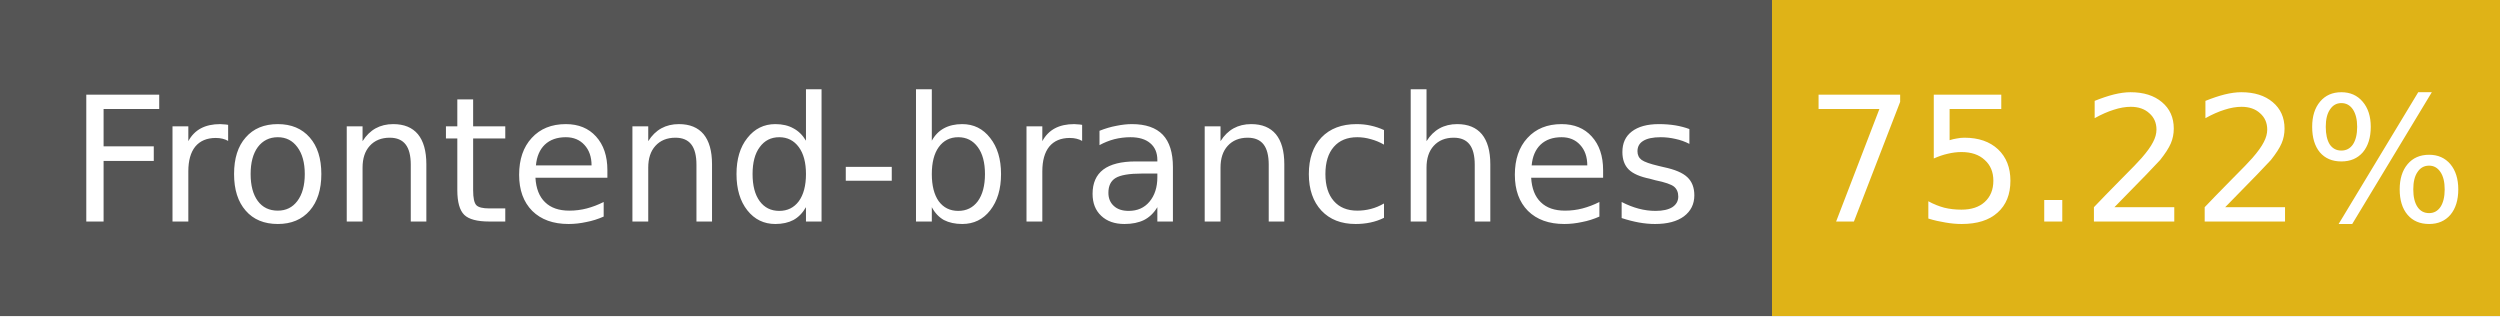
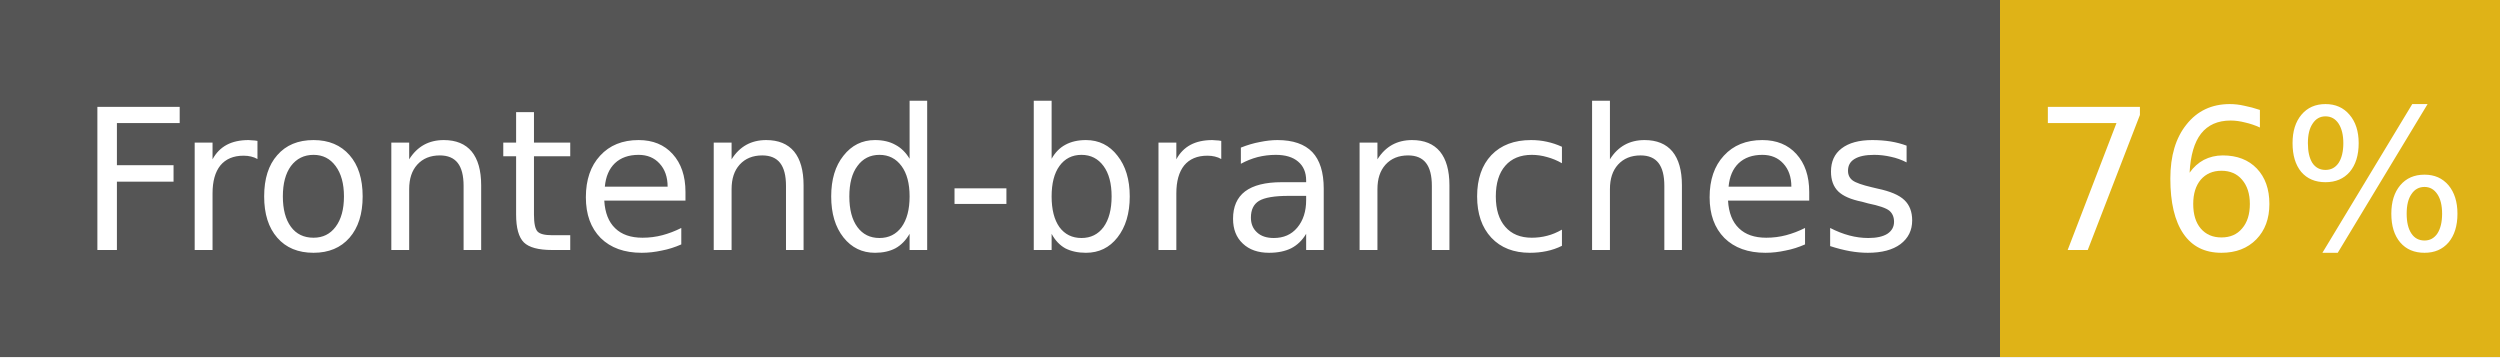
- <svg xmlns="http://www.w3.org/2000/svg" width="158" height="20" role="img" aria-label="Frontend-branches: 75.22%">
+ <svg xmlns="http://www.w3.org/2000/svg" width="140" height="20" role="img" aria-label="Frontend-branches: 76%">
  <g shape-rendering="crispEdges">
    <rect width="112" height="20" fill="#555" />
-     <rect x="112" width="46" height="20" fill="#dfb317" />
+     <rect x="112" width="28" height="20" fill="#dfb317" />
  </g>
  <g fill="#fff" text-anchor="middle" font-family="Verdana,Geneva,DejaVu Sans,sans-serif" font-size="11">
    <text x="56" y="14">Frontend-branches</text>
-     <text x="135" y="14">75.22%</text>
+     <text x="126" y="14">76%</text>
  </g>
</svg>
